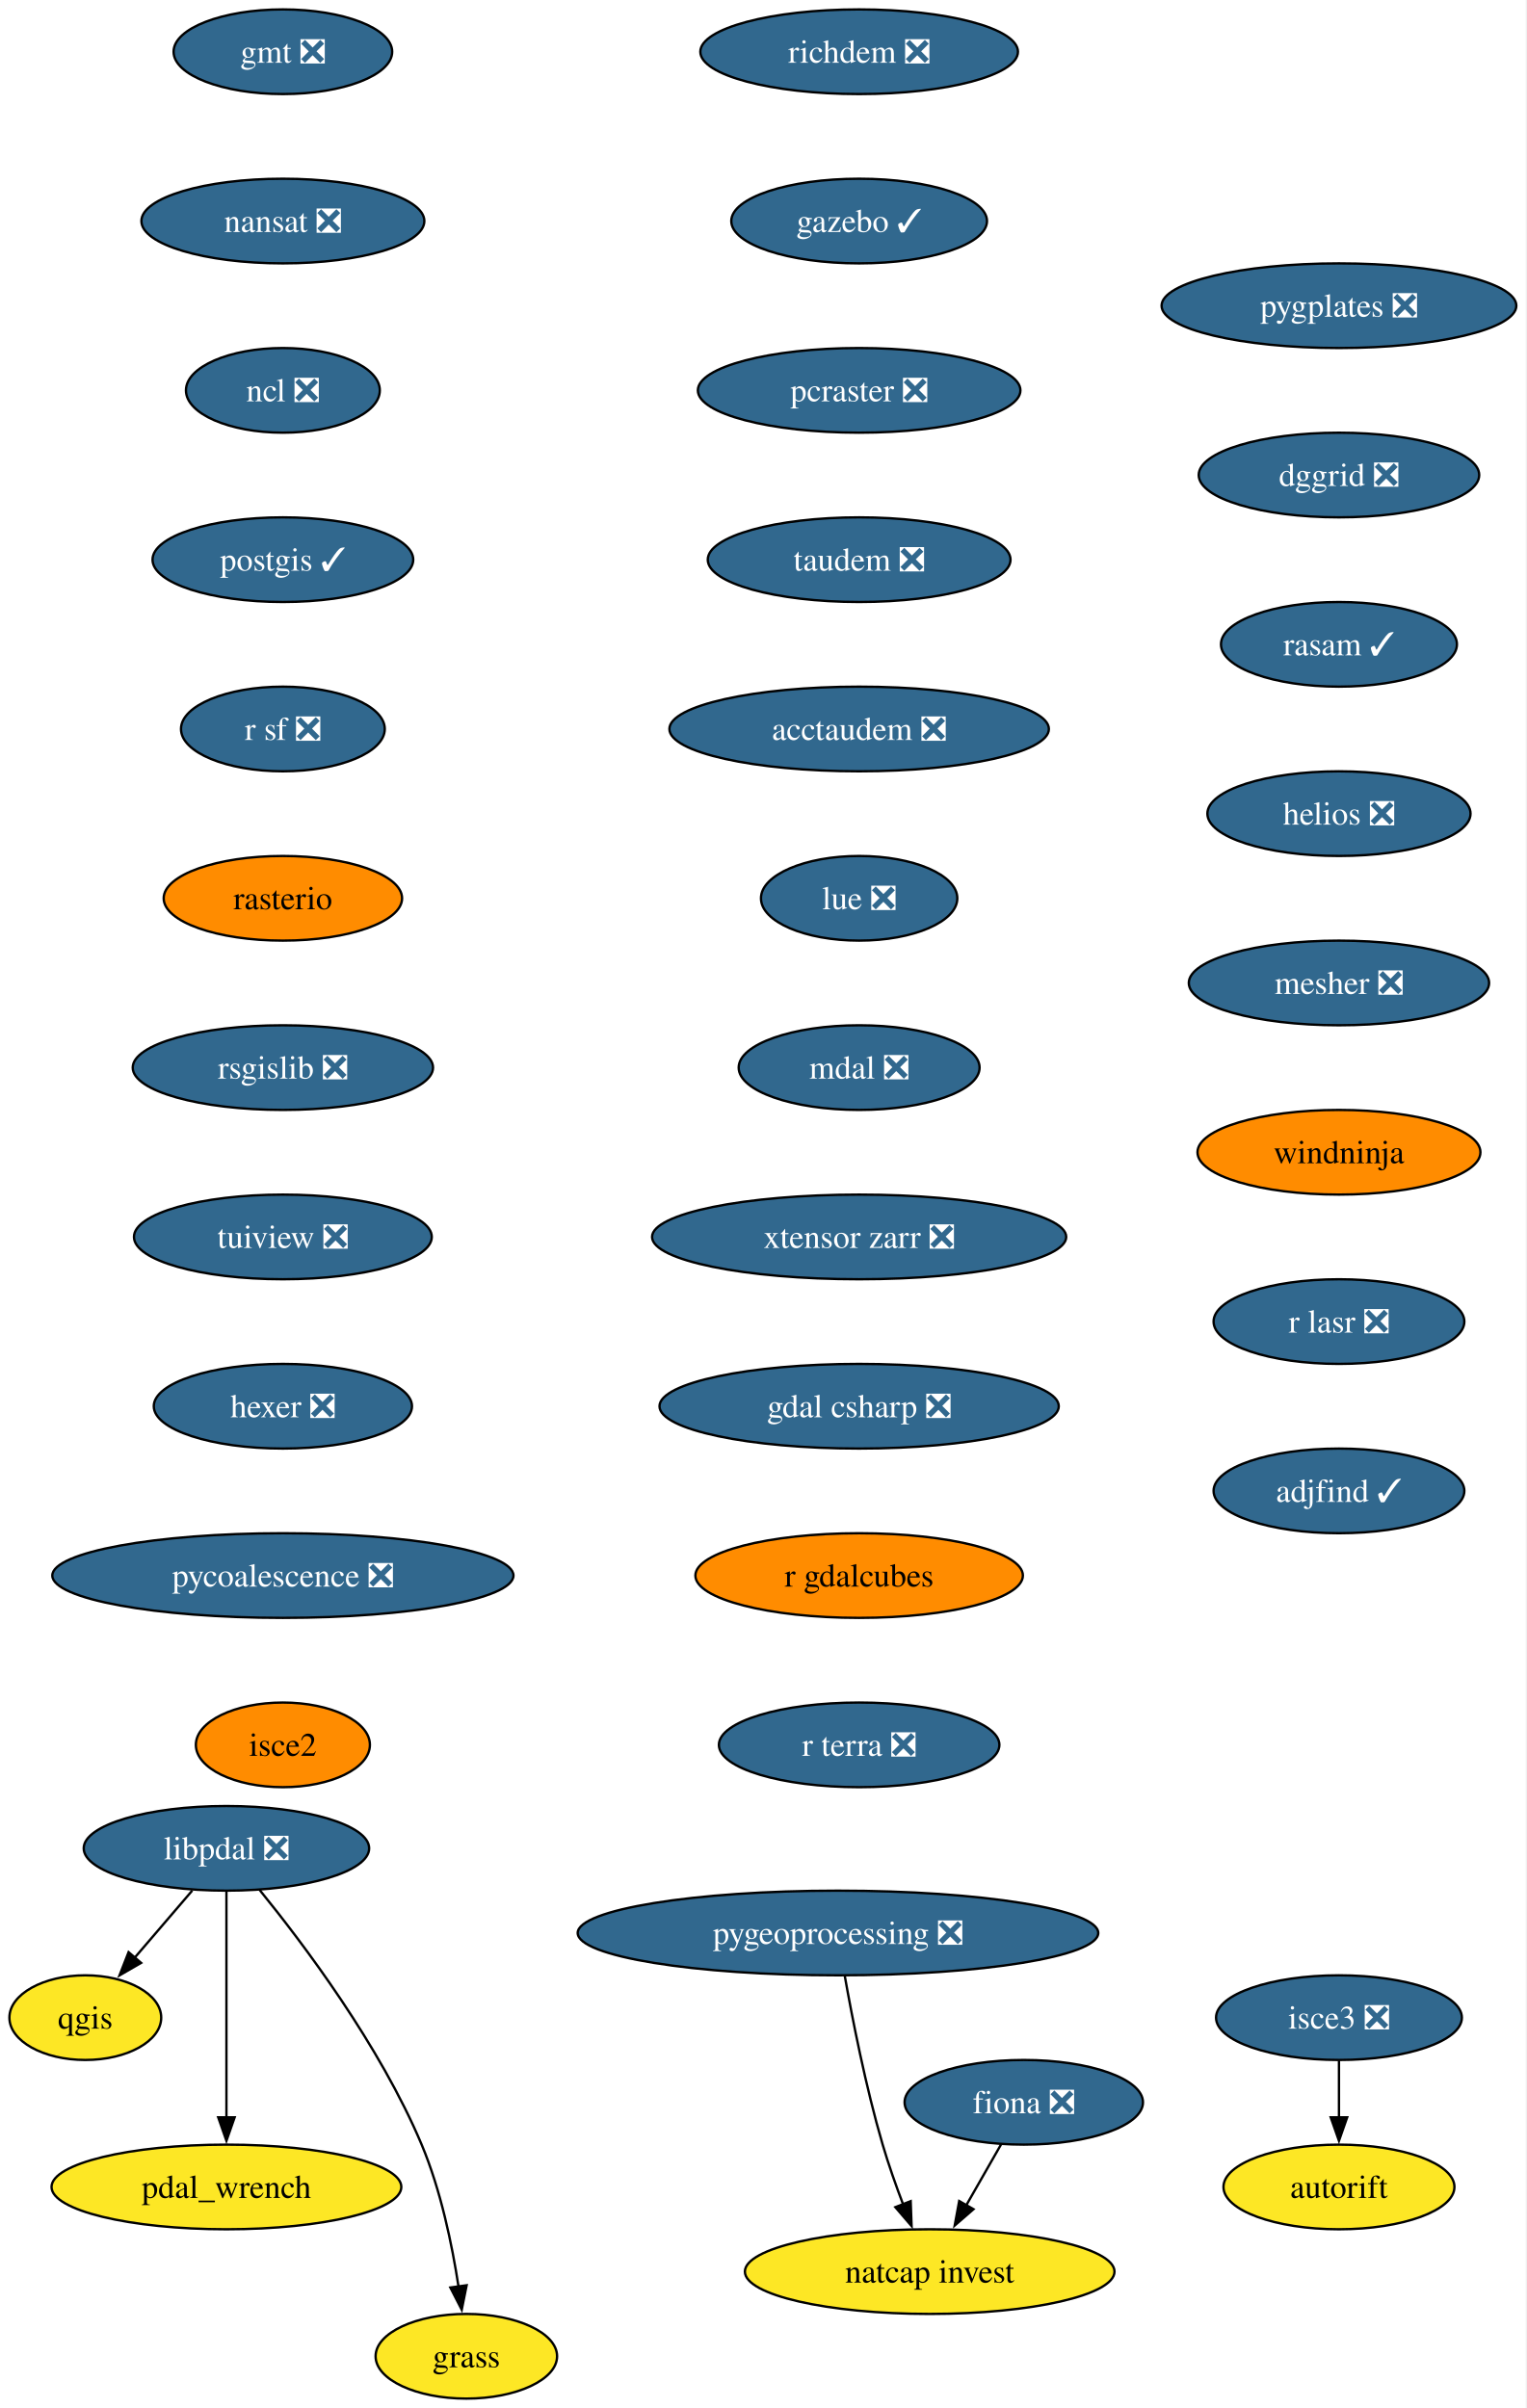
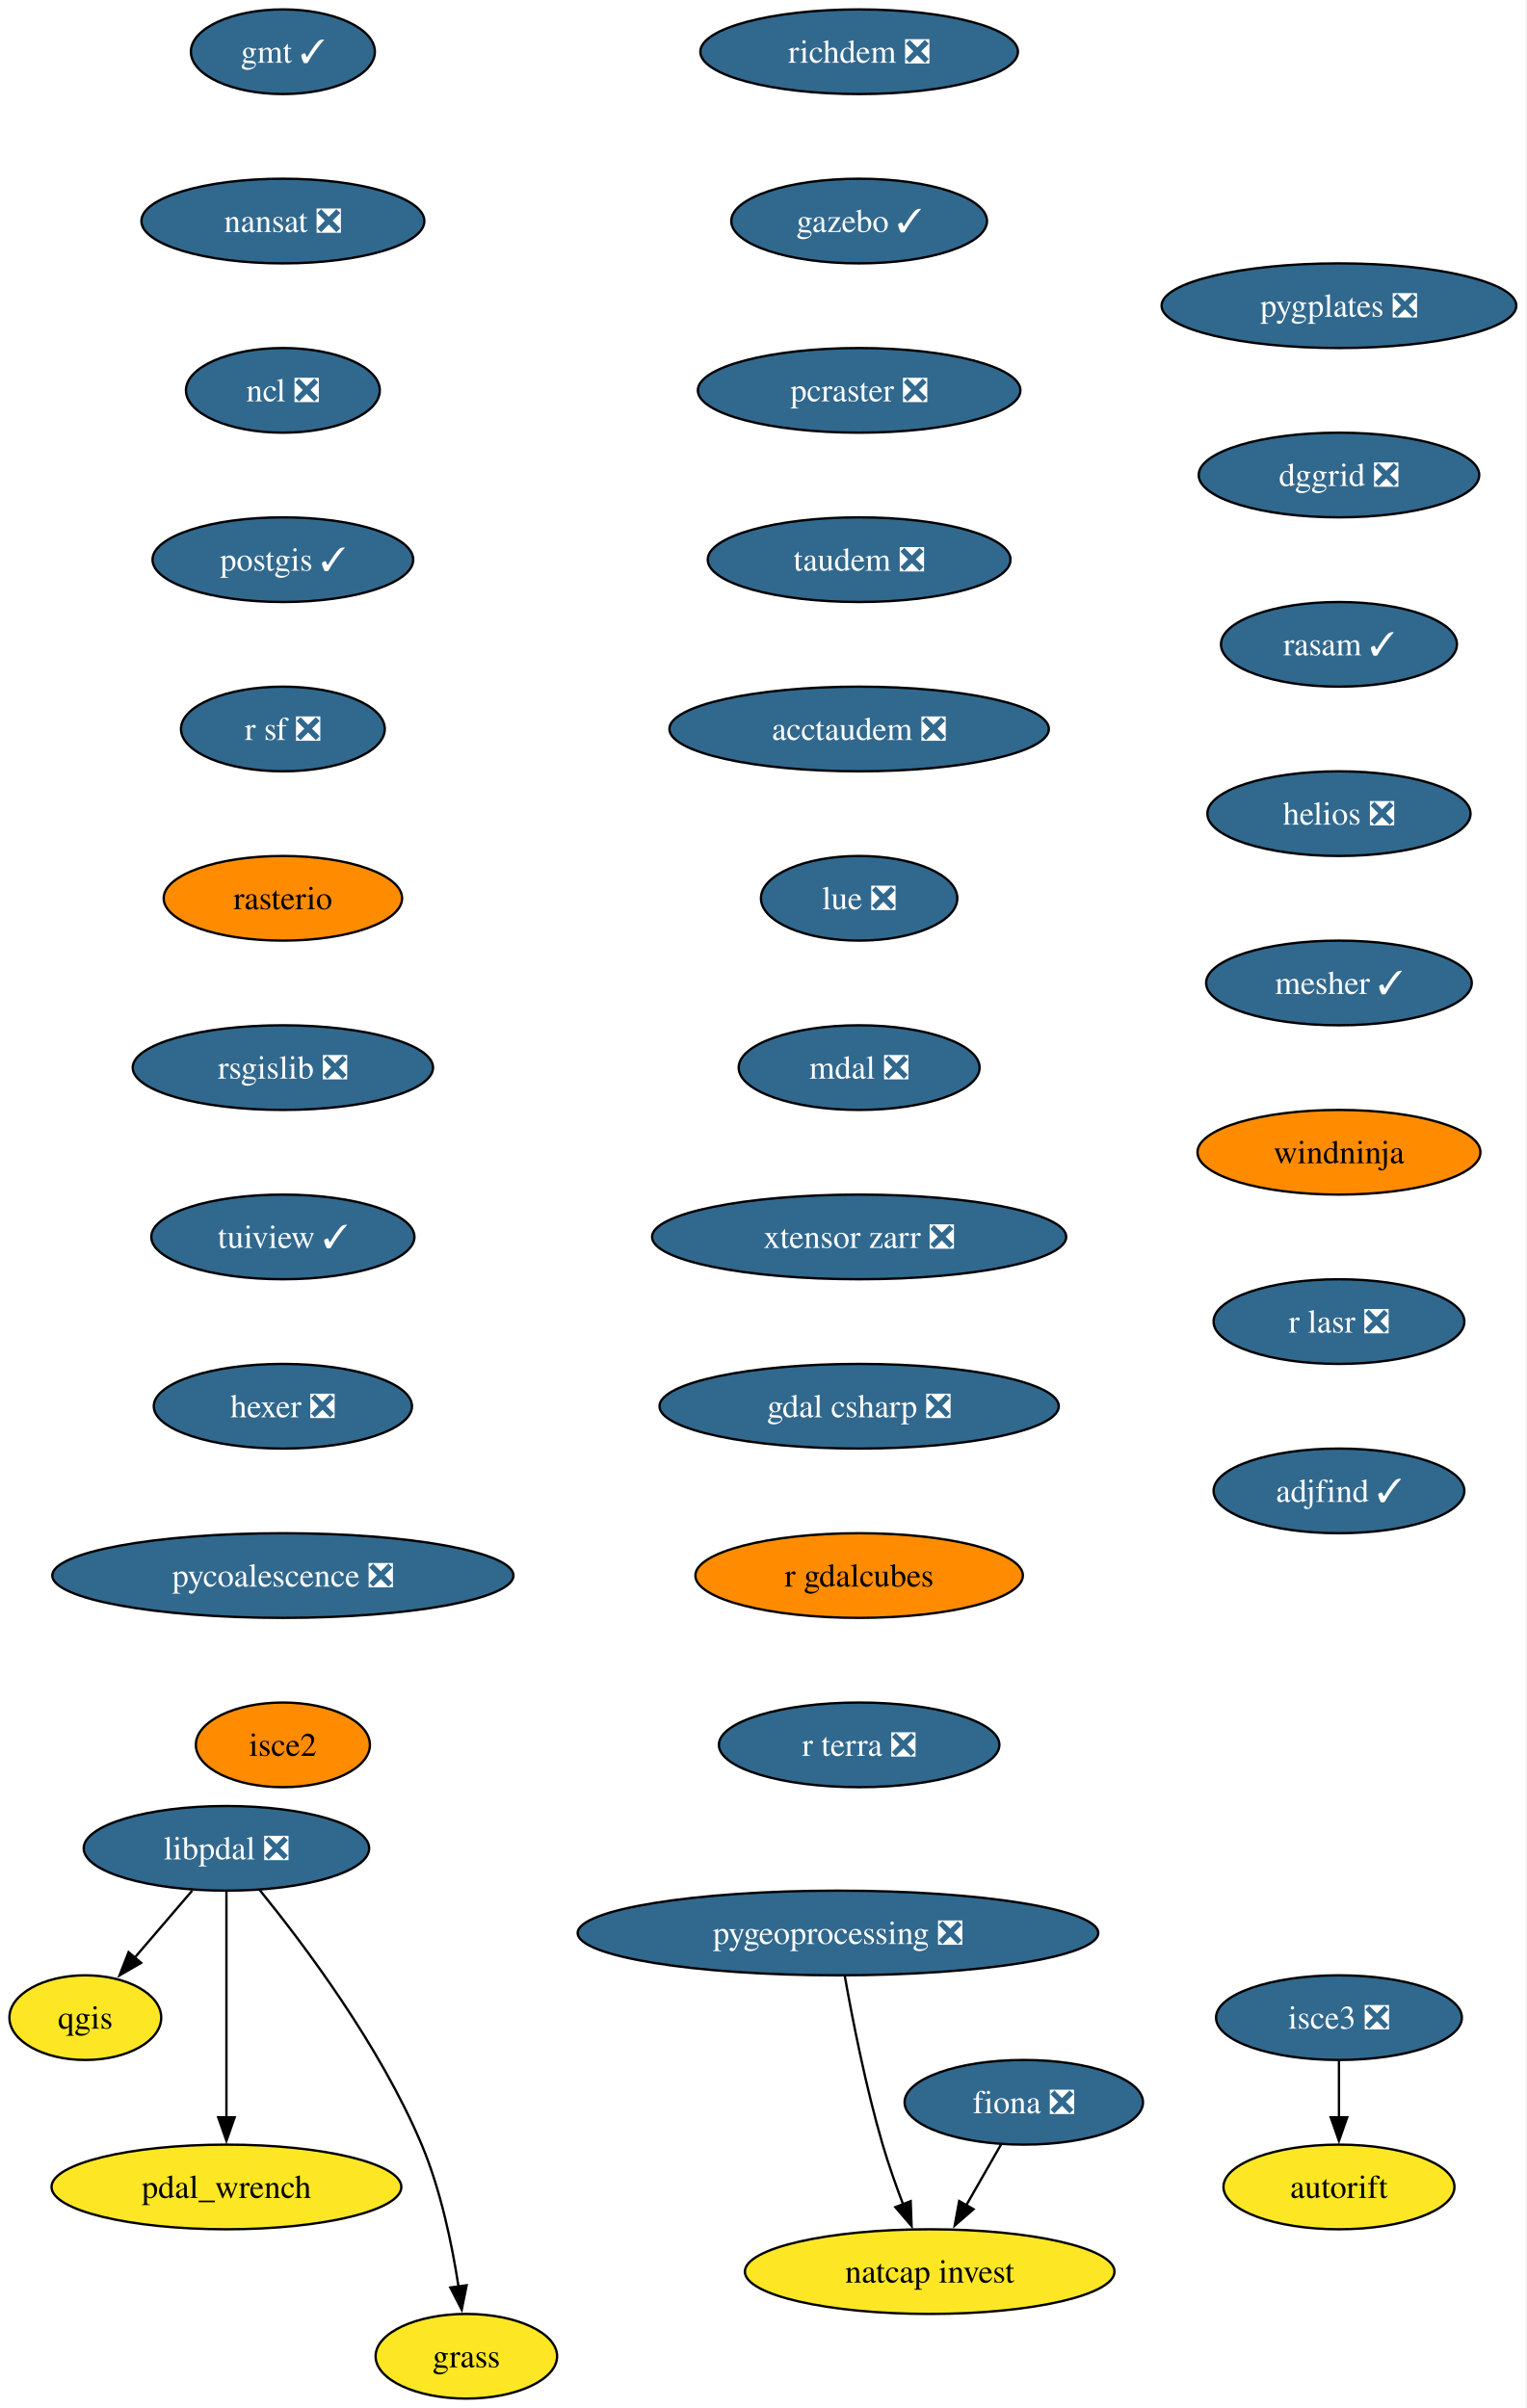
<svg xmlns="http://www.w3.org/2000/svg" xmlns:xlink="http://www.w3.org/1999/xlink" width="649pt" height="1024pt" viewBox="0.00 0.00 649.00 1024.00">
  <g id="graph0" class="graph" transform="scale(1 1) rotate(0) translate(4 1020)">
    <polygon fill="white" stroke="none" points="-4,4 -4,-1020 644.68,-1020 644.68,4 -4,4" />
    <g id="node1" class="node">
      <g id="a_node1">
        <a xlink:href="https://github.com/conda-forge/fiona-feedstock/pull/243" xlink:title="fiona ❎">
          <ellipse fill="#31688e" stroke="black" cx="431.27" cy="-126" rx="50.68" ry="18" />
          <text xml:space="preserve" text-anchor="middle" x="431.27" y="-121.33" font-family="Times,serif" font-size="14.00" fill="white">fiona ❎</text>
        </a>
      </g>
    </g>
    <g id="node2" class="node">
      <g id="a_node2">
        <a xlink:href="https://github.com/conda-forge/natcap.invest-feedstock" xlink:title="natcap invest">
          <ellipse fill="#fde725" stroke="black" cx="391.27" cy="-54" rx="78.57" ry="18" />
          <text xml:space="preserve" text-anchor="middle" x="391.27" y="-49.33" font-family="Times,serif" font-size="14.00">natcap invest</text>
        </a>
      </g>
    </g>
    <g id="edge1" class="edge">
      <path fill="none" stroke="black" d="M421.59,-108.05C417.13,-100.26 411.74,-90.82 406.74,-82.08" />
      <polygon fill="black" stroke="black" points="409.89,-80.54 401.89,-73.59 403.81,-84.01 409.89,-80.54" />
    </g>
    <g id="node3" class="node">
      <g id="a_node3">
-         <a xlink:href="https://github.com/conda-forge/gmt-feedstock/pull/341" xlink:title="gmt ❎">
-           <ellipse fill="#31688e" stroke="black" cx="116.27" cy="-998" rx="46.47" ry="18" />
-           <text xml:space="preserve" text-anchor="middle" x="116.27" y="-993.33" font-family="Times,serif" font-size="14.00" fill="white">gmt ❎</text>
+         <a xlink:href="https://github.com/conda-forge/gmt-feedstock/pull/341" xlink:title="gmt ✓">
+           <ellipse fill="#31688e" stroke="black" cx="116.27" cy="-998" rx="39.11" ry="18" />
+           <text xml:space="preserve" text-anchor="middle" x="116.27" y="-993.33" font-family="Times,serif" font-size="14.00" fill="white">gmt ✓</text>
        </a>
      </g>
    </g>
    <g id="node4" class="node">
      <g id="a_node4">
        <a xlink:href="https://github.com/conda-forge/nansat-feedstock/pull/45" xlink:title="nansat ❎">
          <ellipse fill="#31688e" stroke="black" cx="116.27" cy="-926" rx="60.15" ry="18" />
          <text xml:space="preserve" text-anchor="middle" x="116.27" y="-921.33" font-family="Times,serif" font-size="14.00" fill="white">nansat ❎</text>
        </a>
      </g>
    </g>
    <g id="node5" class="node">
      <g id="a_node5">
        <a xlink:href="https://github.com/conda-forge/ncl-feedstock/pull/172" xlink:title="ncl ❎">
          <ellipse fill="#31688e" stroke="black" cx="116.27" cy="-854" rx="41.21" ry="18" />
          <text xml:space="preserve" text-anchor="middle" x="116.27" y="-849.33" font-family="Times,serif" font-size="14.00" fill="white">ncl ❎</text>
        </a>
      </g>
    </g>
    <g id="node6" class="node">
      <g id="a_node6">
        <a xlink:href="https://github.com/conda-forge/postgis-feedstock/pull/150" xlink:title="postgis ✓">
          <ellipse fill="#31688e" stroke="black" cx="116.27" cy="-782" rx="55.42" ry="18" />
          <text xml:space="preserve" text-anchor="middle" x="116.27" y="-777.33" font-family="Times,serif" font-size="14.00" fill="white">postgis ✓</text>
        </a>
      </g>
    </g>
    <g id="node7" class="node">
      <g id="a_node7">
        <a xlink:href="https://github.com/conda-forge/r-sf-feedstock/pull/159" xlink:title="r sf ❎">
          <ellipse fill="#31688e" stroke="black" cx="116.27" cy="-710" rx="43.32" ry="18" />
          <text xml:space="preserve" text-anchor="middle" x="116.27" y="-705.33" font-family="Times,serif" font-size="14.00" fill="white">r sf ❎</text>
        </a>
      </g>
    </g>
    <g id="node9" class="node">
      <g id="a_node9">
        <a xlink:href="https://github.com/conda-forge/rasterio-feedstock" xlink:title="rasterio">
          <ellipse fill="#ff8c00" stroke="black" cx="116.27" cy="-638" rx="50.68" ry="18" />
          <text xml:space="preserve" text-anchor="middle" x="116.27" y="-633.33" font-family="Times,serif" font-size="14.00">rasterio</text>
        </a>
      </g>
    </g>
    <g id="node8" class="node">
      <g id="a_node8">
        <a xlink:href="https://github.com/conda-forge/qgis-feedstock" xlink:title="qgis">
          <ellipse fill="#fde725" stroke="black" cx="32.27" cy="-162" rx="32.27" ry="18" />
          <text xml:space="preserve" text-anchor="middle" x="32.27" y="-157.32" font-family="Times,serif" font-size="14.00">qgis</text>
        </a>
      </g>
    </g>
    <g id="node10" class="node">
      <g id="a_node10">
        <a xlink:href="https://github.com/conda-forge/rsgislib-feedstock/pull/107" xlink:title="rsgislib ❎">
          <ellipse fill="#31688e" stroke="black" cx="116.27" cy="-566" rx="63.84" ry="18" />
          <text xml:space="preserve" text-anchor="middle" x="116.27" y="-561.33" font-family="Times,serif" font-size="14.00" fill="white">rsgislib ❎</text>
        </a>
      </g>
    </g>
    <g id="node11" class="node">
      <g id="a_node11">
-         <a xlink:href="https://github.com/conda-forge/tuiview-feedstock/pull/77" xlink:title="tuiview ❎">
-           <ellipse fill="#31688e" stroke="black" cx="116.27" cy="-494" rx="63.31" ry="18" />
-           <text xml:space="preserve" text-anchor="middle" x="116.27" y="-489.32" font-family="Times,serif" font-size="14.00" fill="white">tuiview ❎</text>
+         <a xlink:href="https://github.com/conda-forge/tuiview-feedstock/pull/77" xlink:title="tuiview ✓">
+           <ellipse fill="#31688e" stroke="black" cx="116.27" cy="-494" rx="55.94" ry="18" />
+           <text xml:space="preserve" text-anchor="middle" x="116.27" y="-489.32" font-family="Times,serif" font-size="14.00" fill="white">tuiview ✓</text>
        </a>
      </g>
    </g>
    <g id="node12" class="node">
      <g id="a_node12">
        <a xlink:href="https://github.com/conda-forge/hexer-feedstock/pull/18" xlink:title="hexer ❎">
          <ellipse fill="#31688e" stroke="black" cx="116.27" cy="-422" rx="54.89" ry="18" />
          <text xml:space="preserve" text-anchor="middle" x="116.27" y="-417.32" font-family="Times,serif" font-size="14.00" fill="white">hexer ❎</text>
        </a>
      </g>
    </g>
    <g id="node13" class="node">
      <g id="a_node13">
        <a xlink:href="https://github.com/conda-forge/pycoalescence-feedstock/pull/66" xlink:title="pycoalescence ❎">
          <ellipse fill="#31688e" stroke="black" cx="116.27" cy="-350" rx="98.03" ry="18" />
          <text xml:space="preserve" text-anchor="middle" x="116.27" y="-345.32" font-family="Times,serif" font-size="14.00" fill="white">pycoalescence ❎</text>
        </a>
      </g>
    </g>
    <g id="node14" class="node">
      <g id="a_node14">
        <a xlink:href="https://github.com/conda-forge/isce2-feedstock" xlink:title="isce2">
          <ellipse fill="#ff8c00" stroke="black" cx="116.27" cy="-278" rx="37" ry="18" />
          <text xml:space="preserve" text-anchor="middle" x="116.27" y="-273.32" font-family="Times,serif" font-size="14.00">isce2</text>
        </a>
      </g>
    </g>
    <g id="node15" class="node">
      <g id="a_node15">
        <a xlink:href="https://github.com/conda-forge/richdem-feedstock/pull/35" xlink:title="richdem ❎">
          <ellipse fill="#31688e" stroke="black" cx="361.27" cy="-998" rx="67.52" ry="18" />
          <text xml:space="preserve" text-anchor="middle" x="361.27" y="-993.33" font-family="Times,serif" font-size="14.00" fill="white">richdem ❎</text>
        </a>
      </g>
    </g>
    <g id="node16" class="node">
      <g id="a_node16">
        <a xlink:href="https://github.com/conda-forge/gazebo-feedstock/pull/261" xlink:title="gazebo ✓">
          <ellipse fill="#31688e" stroke="black" cx="361.27" cy="-926" rx="54.36" ry="18" />
          <text xml:space="preserve" text-anchor="middle" x="361.27" y="-921.33" font-family="Times,serif" font-size="14.00" fill="white">gazebo ✓</text>
        </a>
      </g>
    </g>
    <g id="node18" class="node">
      <g id="a_node18">
        <a xlink:href="https://github.com/conda-forge/pcraster-feedstock/pull/44" xlink:title="pcraster ❎">
          <ellipse fill="#31688e" stroke="black" cx="361.27" cy="-854" rx="68.57" ry="18" />
          <text xml:space="preserve" text-anchor="middle" x="361.27" y="-849.33" font-family="Times,serif" font-size="14.00" fill="white">pcraster ❎</text>
        </a>
      </g>
    </g>
    <g id="node17" class="node">
      <g id="a_node17">
        <a xlink:href="https://github.com/conda-forge/autorift-feedstock" xlink:title="autorift">
          <ellipse fill="#fde725" stroke="black" cx="565.27" cy="-90" rx="49.1" ry="18" />
          <text xml:space="preserve" text-anchor="middle" x="565.27" y="-85.33" font-family="Times,serif" font-size="14.00">autorift</text>
        </a>
      </g>
    </g>
    <g id="node19" class="node">
      <g id="a_node19">
        <a xlink:href="https://github.com/conda-forge/taudem-feedstock/pull/26" xlink:title="taudem ❎">
          <ellipse fill="#31688e" stroke="black" cx="361.27" cy="-782" rx="64.36" ry="18" />
          <text xml:space="preserve" text-anchor="middle" x="361.27" y="-777.33" font-family="Times,serif" font-size="14.00" fill="white">taudem ❎</text>
        </a>
      </g>
    </g>
    <g id="node21" class="node">
      <g id="a_node21">
        <a xlink:href="https://github.com/conda-forge/acctaudem-feedstock/pull/20" xlink:title="acctaudem ❎">
          <ellipse fill="#31688e" stroke="black" cx="361.27" cy="-710" rx="80.67" ry="18" />
          <text xml:space="preserve" text-anchor="middle" x="361.27" y="-705.33" font-family="Times,serif" font-size="14.00" fill="white">acctaudem ❎</text>
        </a>
      </g>
    </g>
    <g id="node20" class="node">
      <g id="a_node20">
        <a xlink:href="https://github.com/conda-forge/pygeoprocessing-feedstock/pull/54" xlink:title="pygeoprocessing ❎">
          <ellipse fill="#31688e" stroke="black" cx="352.27" cy="-198" rx="110.66" ry="18" />
          <text xml:space="preserve" text-anchor="middle" x="352.27" y="-193.32" font-family="Times,serif" font-size="14.00" fill="white">pygeoprocessing ❎</text>
        </a>
      </g>
    </g>
    <g id="edge15" class="edge">
      <path fill="none" stroke="black" d="M355.16,-179.75C358.36,-161.68 364.06,-132.56 371.27,-108 373.74,-99.57 376.93,-90.56 380.03,-82.41" />
      <polygon fill="black" stroke="black" points="383.18,-83.96 383.57,-73.37 376.66,-81.41 383.18,-83.96" />
    </g>
    <g id="node22" class="node">
      <g id="a_node22">
        <a xlink:href="https://github.com/conda-forge/lue-feedstock/pull/74" xlink:title="lue ❎">
          <ellipse fill="#31688e" stroke="black" cx="361.27" cy="-638" rx="41.74" ry="18" />
          <text xml:space="preserve" text-anchor="middle" x="361.27" y="-633.33" font-family="Times,serif" font-size="14.00" fill="white">lue ❎</text>
        </a>
      </g>
    </g>
    <g id="node23" class="node">
      <g id="a_node23">
        <a xlink:href="https://github.com/conda-forge/mdal-feedstock/pull/70" xlink:title="mdal ❎">
          <ellipse fill="#31688e" stroke="black" cx="361.27" cy="-566" rx="51.21" ry="18" />
          <text xml:space="preserve" text-anchor="middle" x="361.27" y="-561.33" font-family="Times,serif" font-size="14.00" fill="white">mdal ❎</text>
        </a>
      </g>
    </g>
    <g id="node24" class="node">
      <g id="a_node24">
        <a xlink:href="https://github.com/conda-forge/xtensor-zarr-feedstock/pull/18" xlink:title="xtensor zarr ❎">
          <ellipse fill="#31688e" stroke="black" cx="361.27" cy="-494" rx="88.04" ry="18" />
          <text xml:space="preserve" text-anchor="middle" x="361.27" y="-489.32" font-family="Times,serif" font-size="14.00" fill="white">xtensor zarr ❎</text>
        </a>
      </g>
    </g>
    <g id="node26" class="node">
      <g id="a_node26">
        <a xlink:href="https://github.com/conda-forge/gdal-csharp-feedstock/pull/32" xlink:title="gdal csharp ❎">
          <ellipse fill="#31688e" stroke="black" cx="361.27" cy="-422" rx="84.88" ry="18" />
          <text xml:space="preserve" text-anchor="middle" x="361.27" y="-417.32" font-family="Times,serif" font-size="14.00" fill="white">gdal csharp ❎</text>
        </a>
      </g>
    </g>
    <g id="node25" class="node">
      <g id="a_node25">
        <a xlink:href="https://github.com/conda-forge/isce3-feedstock/pull/116" xlink:title="isce3 ❎">
          <ellipse fill="#31688e" stroke="black" cx="565.27" cy="-162" rx="52.26" ry="18" />
          <text xml:space="preserve" text-anchor="middle" x="565.27" y="-157.32" font-family="Times,serif" font-size="14.00" fill="white">isce3 ❎</text>
        </a>
      </g>
    </g>
    <g id="edge20" class="edge">
      <path fill="none" stroke="black" d="M565.27,-143.7C565.27,-136.41 565.27,-127.73 565.27,-119.54" />
      <polygon fill="black" stroke="black" points="568.77,-119.62 565.27,-109.62 561.77,-119.62 568.77,-119.62" />
    </g>
    <g id="node27" class="node">
      <g id="a_node27">
        <a xlink:href="https://github.com/conda-forge/r-gdalcubes-feedstock" xlink:title="r gdalcubes">
          <ellipse fill="#ff8c00" stroke="black" cx="361.27" cy="-350" rx="69.62" ry="18" />
          <text xml:space="preserve" text-anchor="middle" x="361.27" y="-345.32" font-family="Times,serif" font-size="14.00">r gdalcubes</text>
        </a>
      </g>
    </g>
    <g id="node28" class="node">
      <g id="a_node28">
        <a xlink:href="https://github.com/conda-forge/r-terra-feedstock/pull/140" xlink:title="r terra ❎">
          <ellipse fill="#31688e" stroke="black" cx="361.27" cy="-278" rx="59.63" ry="18" />
          <text xml:space="preserve" text-anchor="middle" x="361.27" y="-273.32" font-family="Times,serif" font-size="14.00" fill="white">r terra ❎</text>
        </a>
      </g>
    </g>
    <g id="node29" class="node">
      <g id="a_node29">
        <a xlink:href="https://github.com/conda-forge/pygplates-feedstock/pull/51" xlink:title="pygplates ❎">
          <ellipse fill="#31688e" stroke="black" cx="565.27" cy="-890" rx="75.41" ry="18" />
          <text xml:space="preserve" text-anchor="middle" x="565.27" y="-885.33" font-family="Times,serif" font-size="14.00" fill="white">pygplates ❎</text>
        </a>
      </g>
    </g>
    <g id="node30" class="node">
      <g id="a_node30">
        <a xlink:href="https://github.com/conda-forge/dggrid-feedstock/pull/24" xlink:title="dggrid ❎">
          <ellipse fill="#31688e" stroke="black" cx="565.27" cy="-818" rx="59.63" ry="18" />
          <text xml:space="preserve" text-anchor="middle" x="565.27" y="-813.33" font-family="Times,serif" font-size="14.00" fill="white">dggrid ❎</text>
        </a>
      </g>
    </g>
    <g id="node31" class="node">
      <g id="a_node31">
        <a xlink:href="https://github.com/conda-forge/rasam-feedstock/pull/6" xlink:title="rasam ✓">
          <ellipse fill="#31688e" stroke="black" cx="565.27" cy="-746" rx="50.16" ry="18" />
          <text xml:space="preserve" text-anchor="middle" x="565.27" y="-741.33" font-family="Times,serif" font-size="14.00" fill="white">rasam ✓</text>
        </a>
      </g>
    </g>
    <g id="node32" class="node">
      <g id="a_node32">
        <a xlink:href="https://github.com/conda-forge/helios-feedstock/pull/38" xlink:title="helios ❎">
          <ellipse fill="#31688e" stroke="black" cx="565.27" cy="-674" rx="55.94" ry="18" />
          <text xml:space="preserve" text-anchor="middle" x="565.27" y="-669.33" font-family="Times,serif" font-size="14.00" fill="white">helios ❎</text>
        </a>
      </g>
    </g>
    <g id="node34" class="node">
      <g id="a_node34">
-         <a xlink:href="https://github.com/conda-forge/mesher-feedstock/pull/23" xlink:title="mesher ❎">
-           <ellipse fill="#31688e" stroke="black" cx="565.27" cy="-602" rx="63.84" ry="18" />
-           <text xml:space="preserve" text-anchor="middle" x="565.27" y="-597.33" font-family="Times,serif" font-size="14.00" fill="white">mesher ❎</text>
+         <a xlink:href="https://github.com/conda-forge/mesher-feedstock/pull/23" xlink:title="mesher ✓">
+           <ellipse fill="#31688e" stroke="black" cx="565.27" cy="-602" rx="56.47" ry="18" />
+           <text xml:space="preserve" text-anchor="middle" x="565.27" y="-597.33" font-family="Times,serif" font-size="14.00" fill="white">mesher ✓</text>
        </a>
      </g>
    </g>
    <g id="node33" class="node">
      <g id="a_node33">
        <a xlink:href="https://github.com/conda-forge/pdal_wrench-feedstock" xlink:title="pdal_wrench">
          <ellipse fill="#fde725" stroke="black" cx="92.27" cy="-90" rx="74.36" ry="18" />
          <text xml:space="preserve" text-anchor="middle" x="92.27" y="-85.33" font-family="Times,serif" font-size="14.00">pdal_wrench</text>
        </a>
      </g>
    </g>
    <g id="node35" class="node">
      <g id="a_node35">
        <a xlink:href="https://github.com/conda-forge/windninja-feedstock" xlink:title="windninja">
          <ellipse fill="#ff8c00" stroke="black" cx="565.27" cy="-530" rx="60.15" ry="18" />
          <text xml:space="preserve" text-anchor="middle" x="565.27" y="-525.33" font-family="Times,serif" font-size="14.00">windninja</text>
        </a>
      </g>
    </g>
    <g id="node38" class="node">
      <g id="a_node38">
        <a xlink:href="https://github.com/conda-forge/r-lasr-feedstock/pull/32" xlink:title="r lasr ❎">
          <ellipse fill="#31688e" stroke="black" cx="565.27" cy="-458" rx="53.31" ry="18" />
          <text xml:space="preserve" text-anchor="middle" x="565.27" y="-453.32" font-family="Times,serif" font-size="14.00" fill="white">r lasr ❎</text>
        </a>
      </g>
    </g>
    <g id="node36" class="node">
      <g id="a_node36">
        <a xlink:href="https://github.com/conda-forge/libpdal-feedstock/pull/62" xlink:title="libpdal ❎">
          <ellipse fill="#31688e" stroke="black" cx="92.27" cy="-234" rx="60.68" ry="18" />
          <text xml:space="preserve" text-anchor="middle" x="92.27" y="-229.32" font-family="Times,serif" font-size="14.00" fill="white">libpdal ❎</text>
        </a>
      </g>
    </g>
    <g id="edge29" class="edge">
      <path fill="none" stroke="black" d="M77.74,-216.05C70.38,-207.47 61.31,-196.89 53.22,-187.44" />
      <polygon fill="black" stroke="black" points="55.99,-185.29 46.82,-179.98 50.67,-189.85 55.99,-185.29" />
    </g>
    <g id="edge30" class="edge">
      <path fill="none" stroke="black" d="M92.27,-215.59C92.27,-191.61 92.27,-148.14 92.27,-119.42" />
      <polygon fill="black" stroke="black" points="95.77,-119.62 92.27,-109.62 88.77,-119.62 95.77,-119.62" />
    </g>
    <g id="node37" class="node">
      <g id="a_node37">
        <a xlink:href="https://github.com/conda-forge/grass-feedstock" xlink:title="grass">
          <ellipse fill="#fde725" stroke="black" cx="194.27" cy="-18" rx="38.58" ry="18" />
          <text xml:space="preserve" text-anchor="middle" x="194.27" y="-13.32" font-family="Times,serif" font-size="14.00">grass</text>
        </a>
      </g>
    </g>
    <g id="edge31" class="edge">
      <path fill="none" stroke="black" d="M106.31,-216.39C124.93,-193.49 157.49,-150.26 175.27,-108 183.38,-88.71 188.19,-65.56 190.93,-47.71" />
      <polygon fill="black" stroke="black" points="194.4,-48.19 192.31,-37.8 187.47,-47.23 194.4,-48.19" />
    </g>
    <g id="node39" class="node">
      <g id="a_node39">
        <a xlink:href="https://github.com/conda-forge/adjfind-feedstock/pull/8" xlink:title="adjfind ✓">
          <ellipse fill="#31688e" stroke="black" cx="565.27" cy="-386" rx="53.31" ry="18" />
          <text xml:space="preserve" text-anchor="middle" x="565.27" y="-381.32" font-family="Times,serif" font-size="14.00" fill="white">adjfind ✓</text>
        </a>
      </g>
    </g>
  </g>
</svg>
